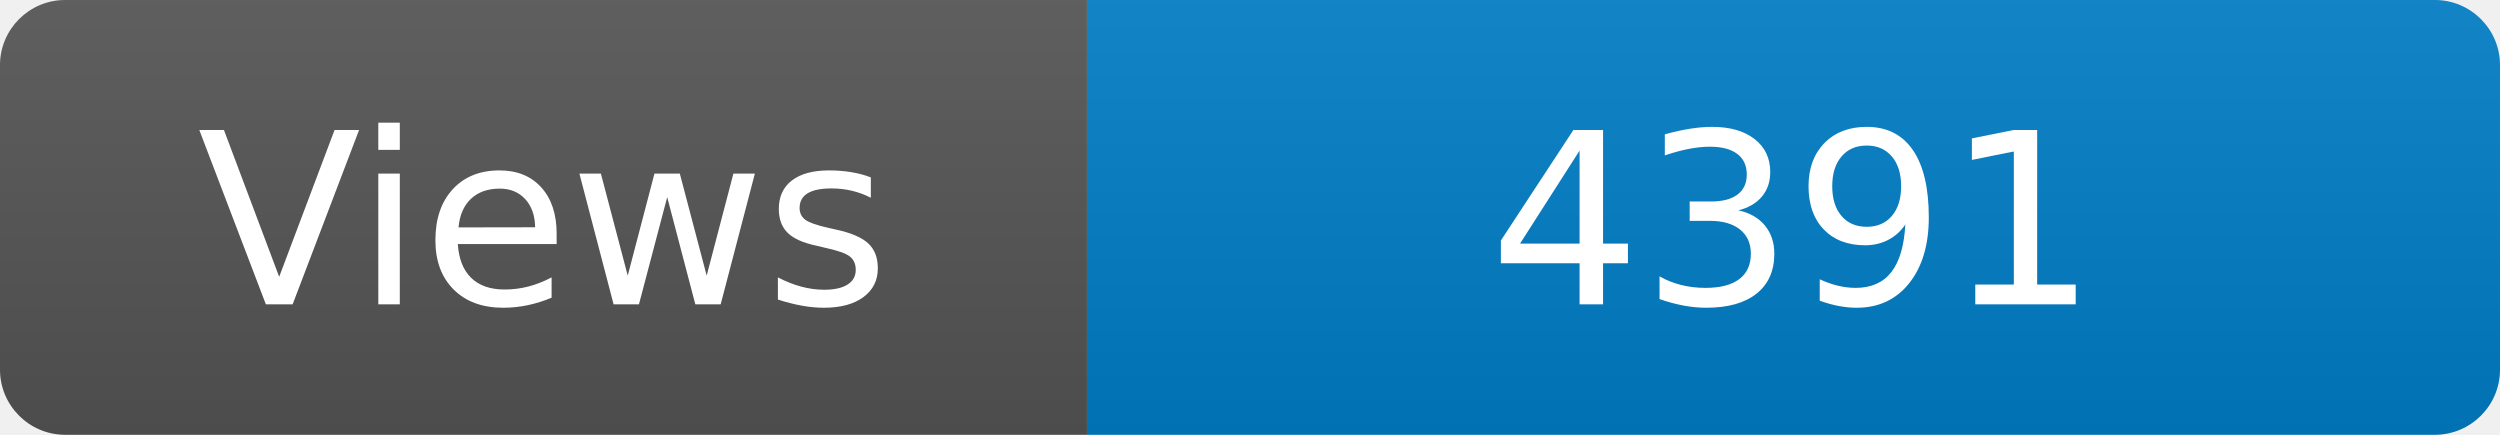
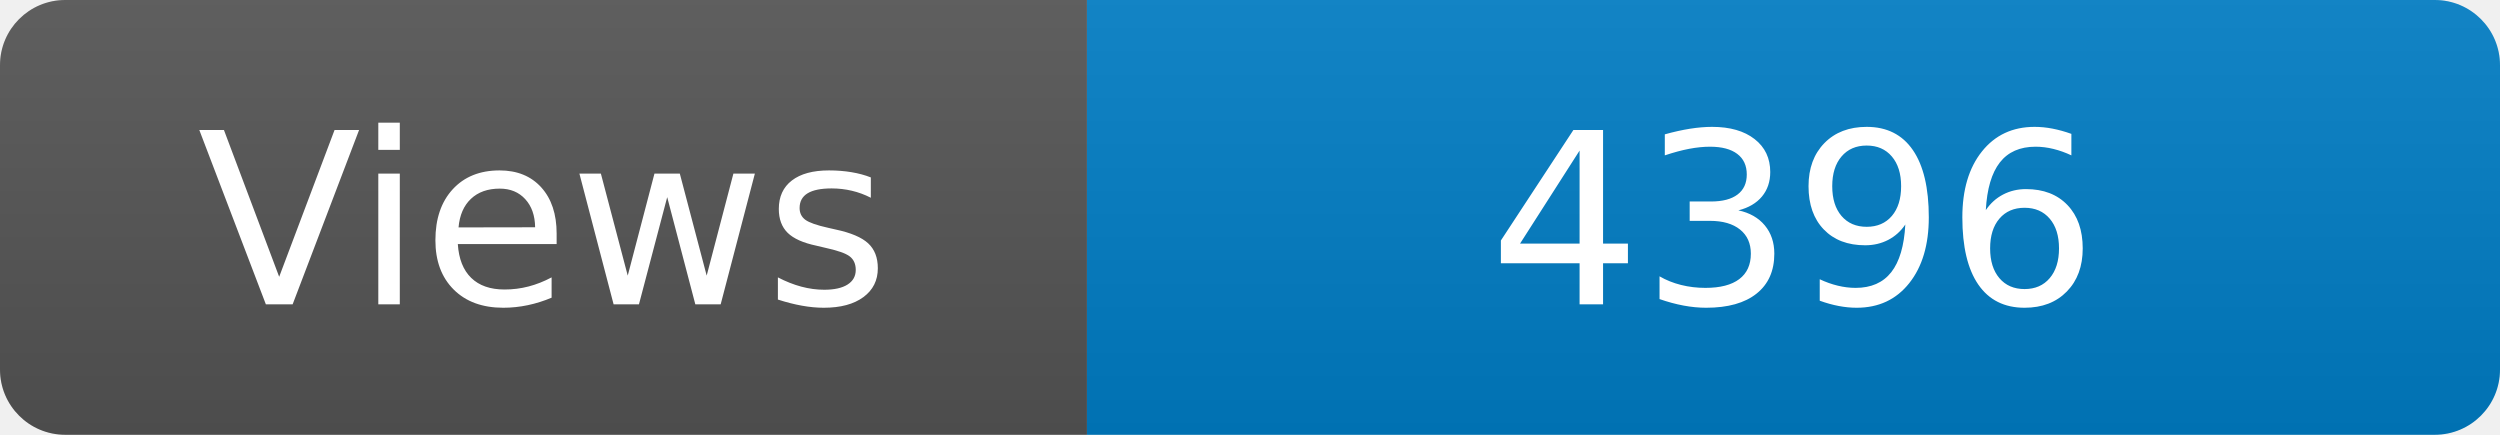
<svg xmlns="http://www.w3.org/2000/svg" width="115" height="20" role="img" aria-label="Maintained?: yes">
  <linearGradient id="s" x2="0" y2="100%">
    <stop offset="0" stop-color="#bbb" stop-opacity=".1" />
    <stop offset="1" stop-opacity=".1" />
  </linearGradient>
  <clipPath id="r">
    <rect width="115" height="20" rx="3" fill="#fff" />
  </clipPath>
  <g clip-path="url(#r)">
    <rect width="50" height="20" fill="#555" />
    <rect x="50" width="160" height="20" fill="#007ec6" />
    <rect width="115" height="20" fill="url(#s)" />
  </g>
  <g fill="#fff" text-anchor="middle" font-family="Verdana,Geneva,DejaVu Sans,sans-serif" font-size="110">
    <text x="250" y="140" transform="scale(.1)" fill="#fff">Views</text>
-     <text x="825" y="140" transform="scale(.1)" fill="#fff">4391</text>
+     <text x="825" y="140" transform="scale(.1)" fill="#fff">4396</text>
  </g>
</svg>
